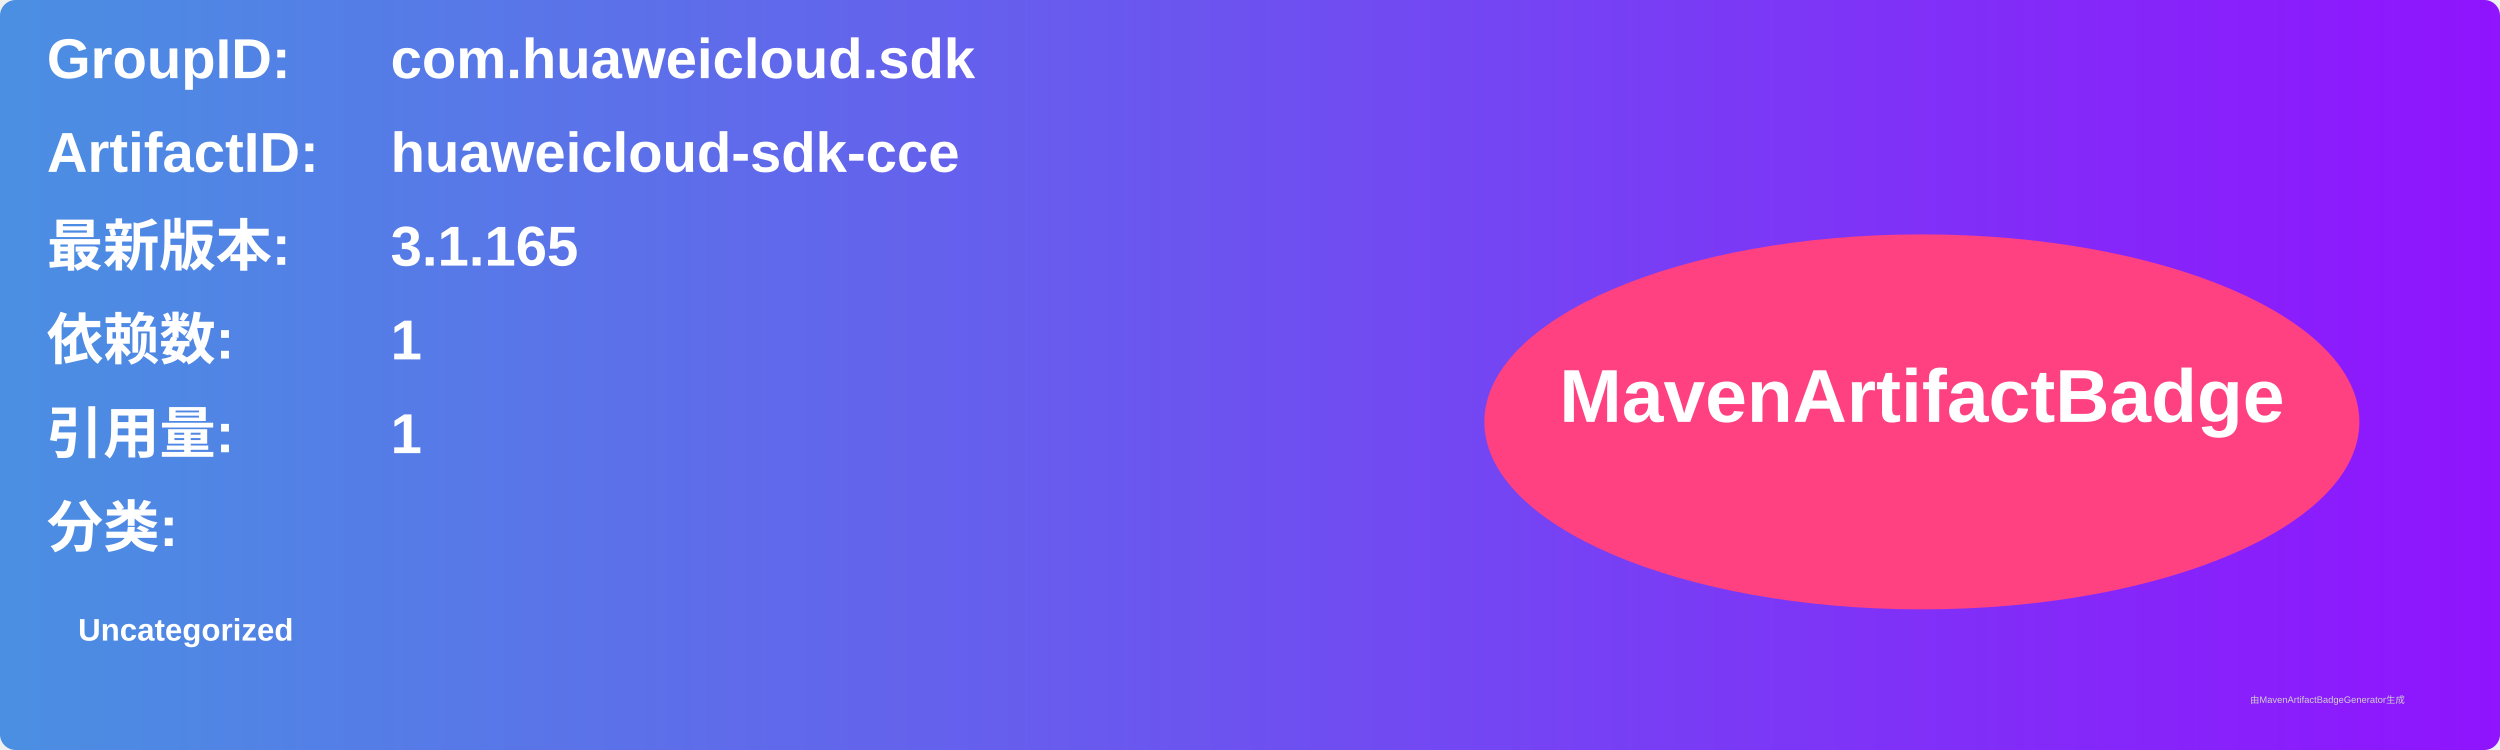
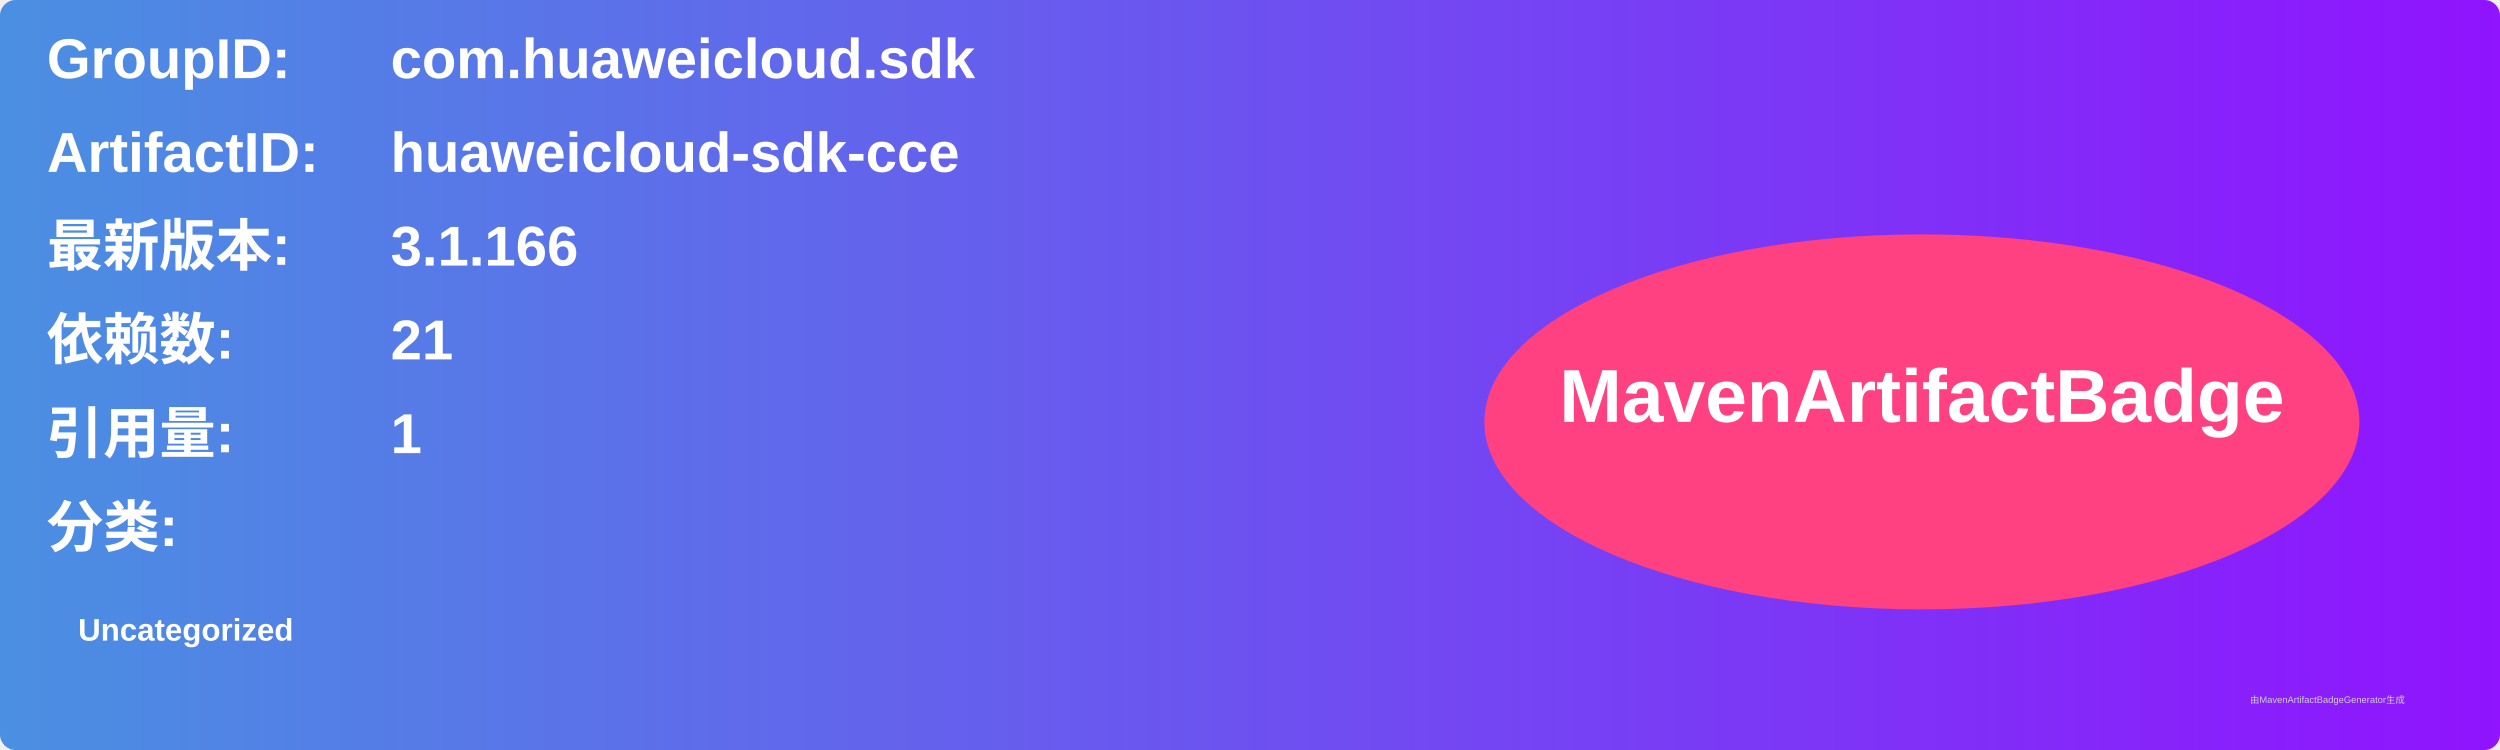
<svg xmlns="http://www.w3.org/2000/svg" width="800" height="240" viewBox="0 0 800 240">
  <linearGradient id="grad" x1="0%" y1="0%" x2="100%" y2="0%">
    <stop offset="0%" stop-color="#4a90e2" />
    <stop offset="100%" stop-color="#9013fe" />
  </linearGradient>
  <rect width="100%" height="100%" rx="5" ry="5" fill="url(#grad)" />
  <g transform="translate(15, 15)">
    <text x="0" y="10" font-family="Arial" font-size="18" fill="white" font-weight="bold" width="260">GroupID:</text>
    <text x="110" y="10" font-family="Arial" font-size="18" fill="white" font-weight="bold" width="460">com.huaweicloud.sdk</text>
    <text x="0" y="40" font-family="Arial" font-size="18" fill="white" font-weight="bold" width="260">ArtifactID:</text>
    <text x="110" y="40" font-family="Arial" font-size="18" fill="white" font-weight="bold" width="460">huaweicloud-sdk-cce</text>
    <text x="0" y="70" font-family="Arial" font-size="18" fill="white" font-weight="bold">最新版本:</text>
    <text x="110" y="70" font-family="Arial" font-size="18" fill="white" font-weight="bold">
-       <tspan font-weight="bold">3.1.165</tspan>
+       <tspan font-weight="bold">3.1.166</tspan>
    </text>
    <text x="0" y="100" font-family="Arial" font-size="18" fill="white" font-weight="bold">依赖数: </text>
    <text x="110" y="100" font-family="Arial" font-size="18" fill="white">
-       <tspan font-weight="bold">1</tspan>
+       <tspan font-weight="bold">21</tspan>
    </text>
    <text x="0" y="130" font-family="Arial" font-size="18" fill="white" font-weight="bold">引用量: </text>
    <text x="110" y="130" font-family="Arial" font-size="18" fill="white">
      <tspan font-weight="bold">1</tspan>
    </text>
    <text x="0" y="160" font-family="Arial" font-size="18" fill="white" font-weight="bold">分类:</text>
    <text x="10" y="190" font-family="Arial" font-size="10" fill="white">
      <tspan font-weight="bold">Uncategorized</tspan>
    </text>
    <ellipse cx="600" cy="120" rx="140" ry="60" fill="#ff4081" />
    <text x="600" y="120" text-anchor="middle" font-family="Arial" font-size="24" fill="white" font-weight="bold">MavenArtifactBadge</text>
  </g>
  <text x="720" y="225" font-family="Arial" font-size="3" fill="#d0d0d0">由MavenArtifactBadgeGenerator生成</text>
</svg>
